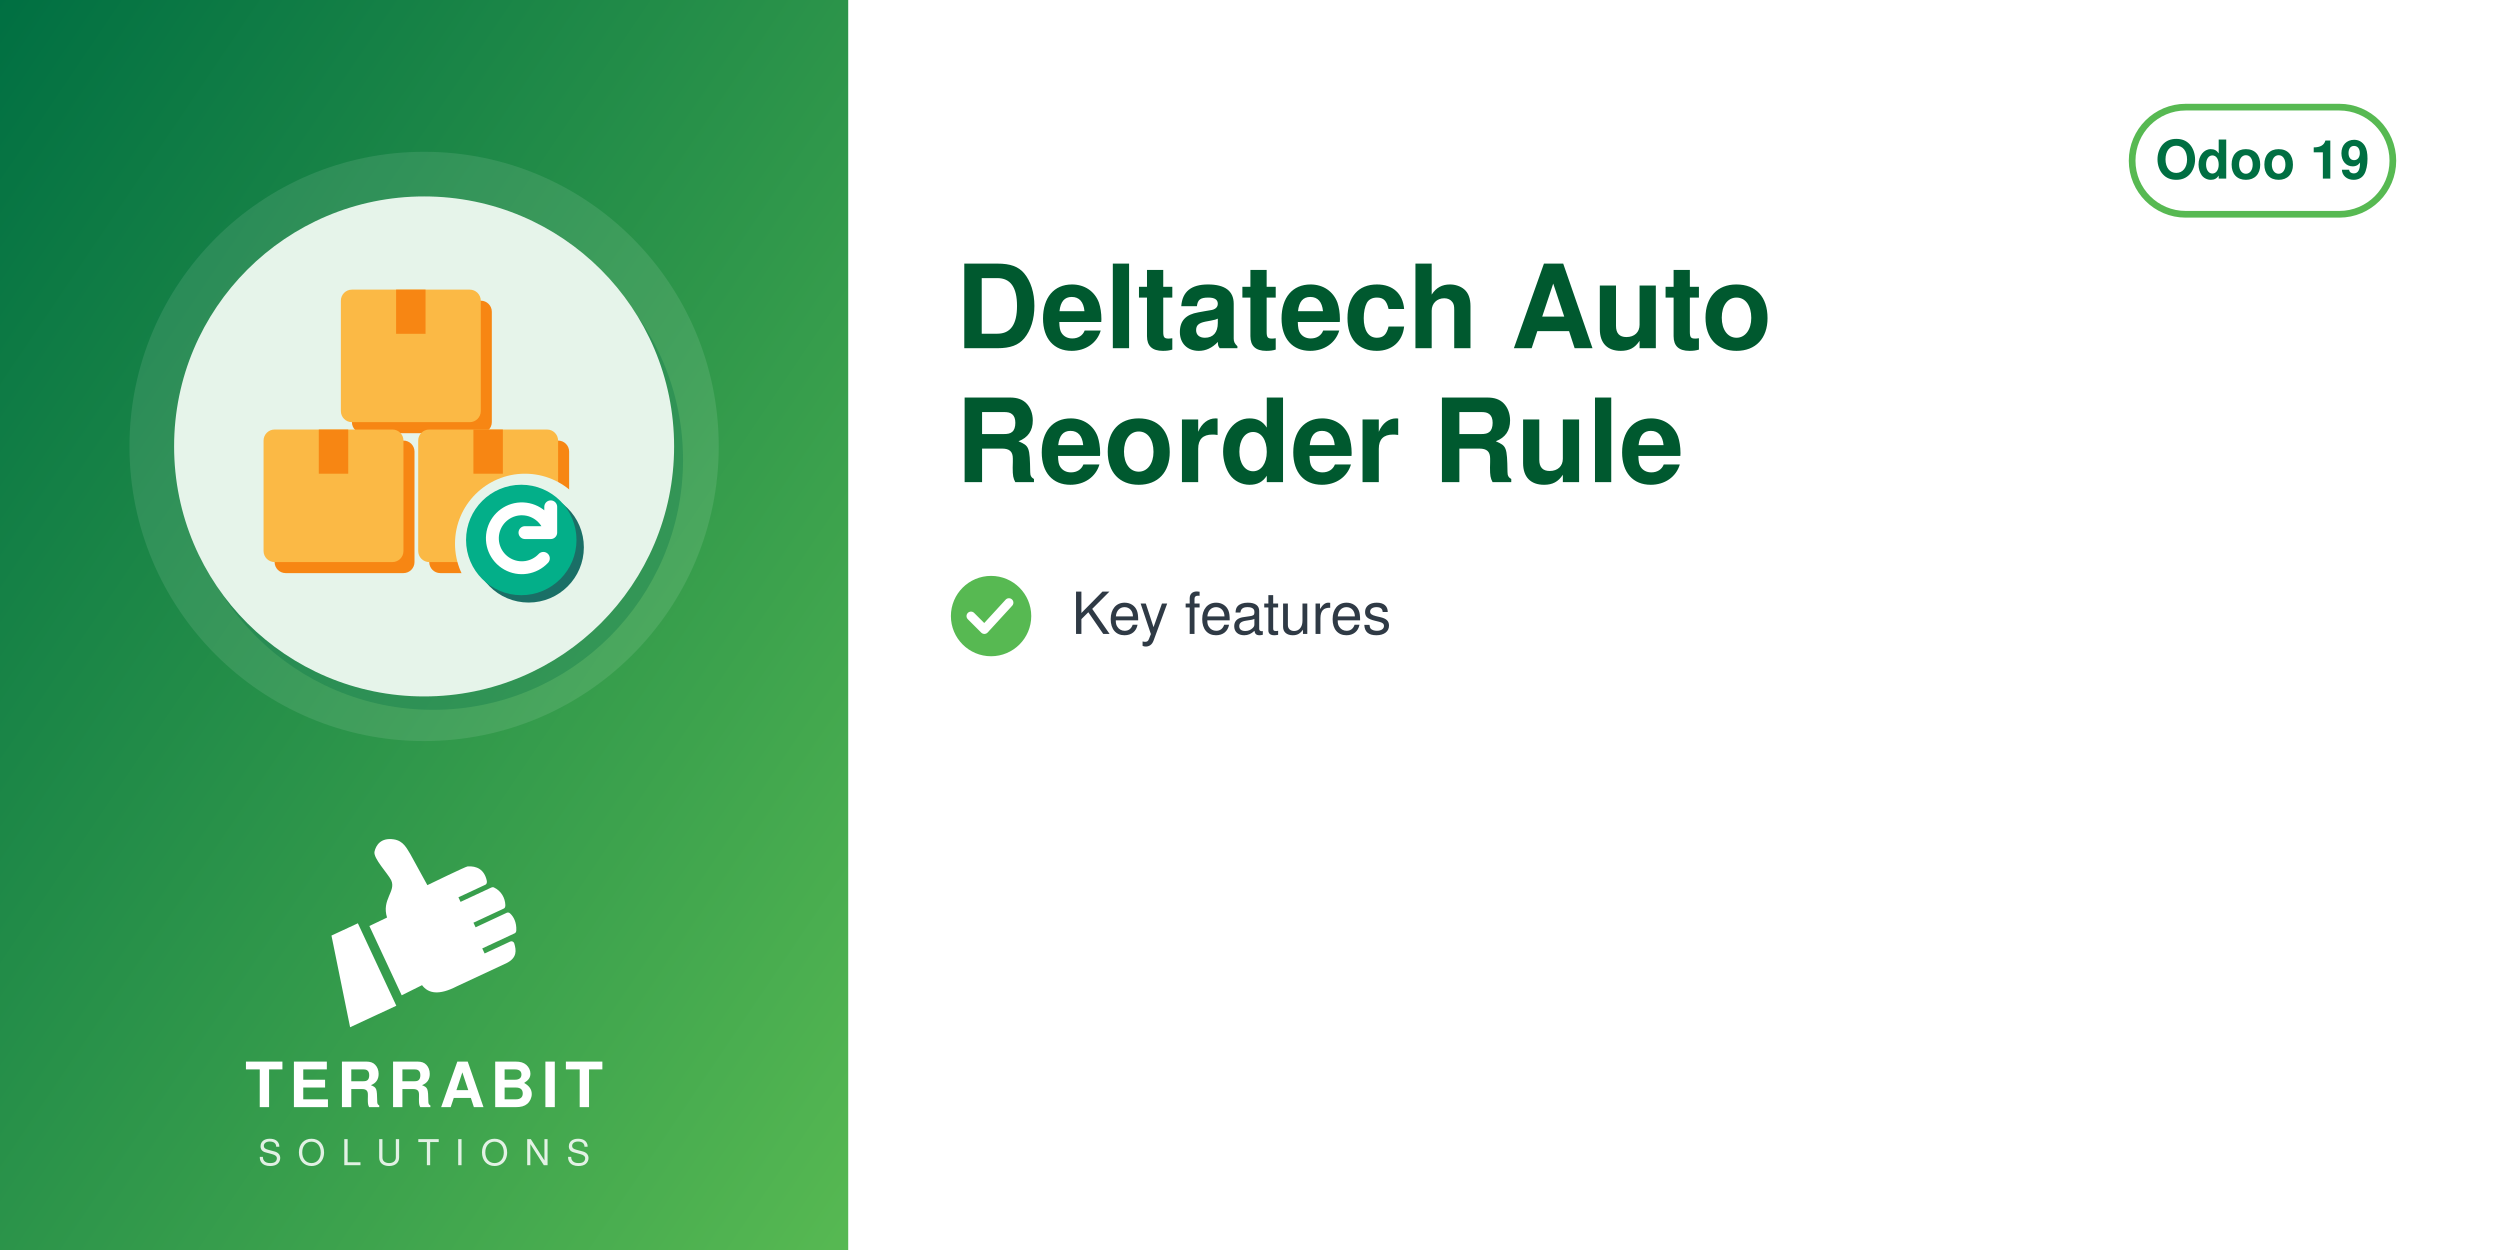
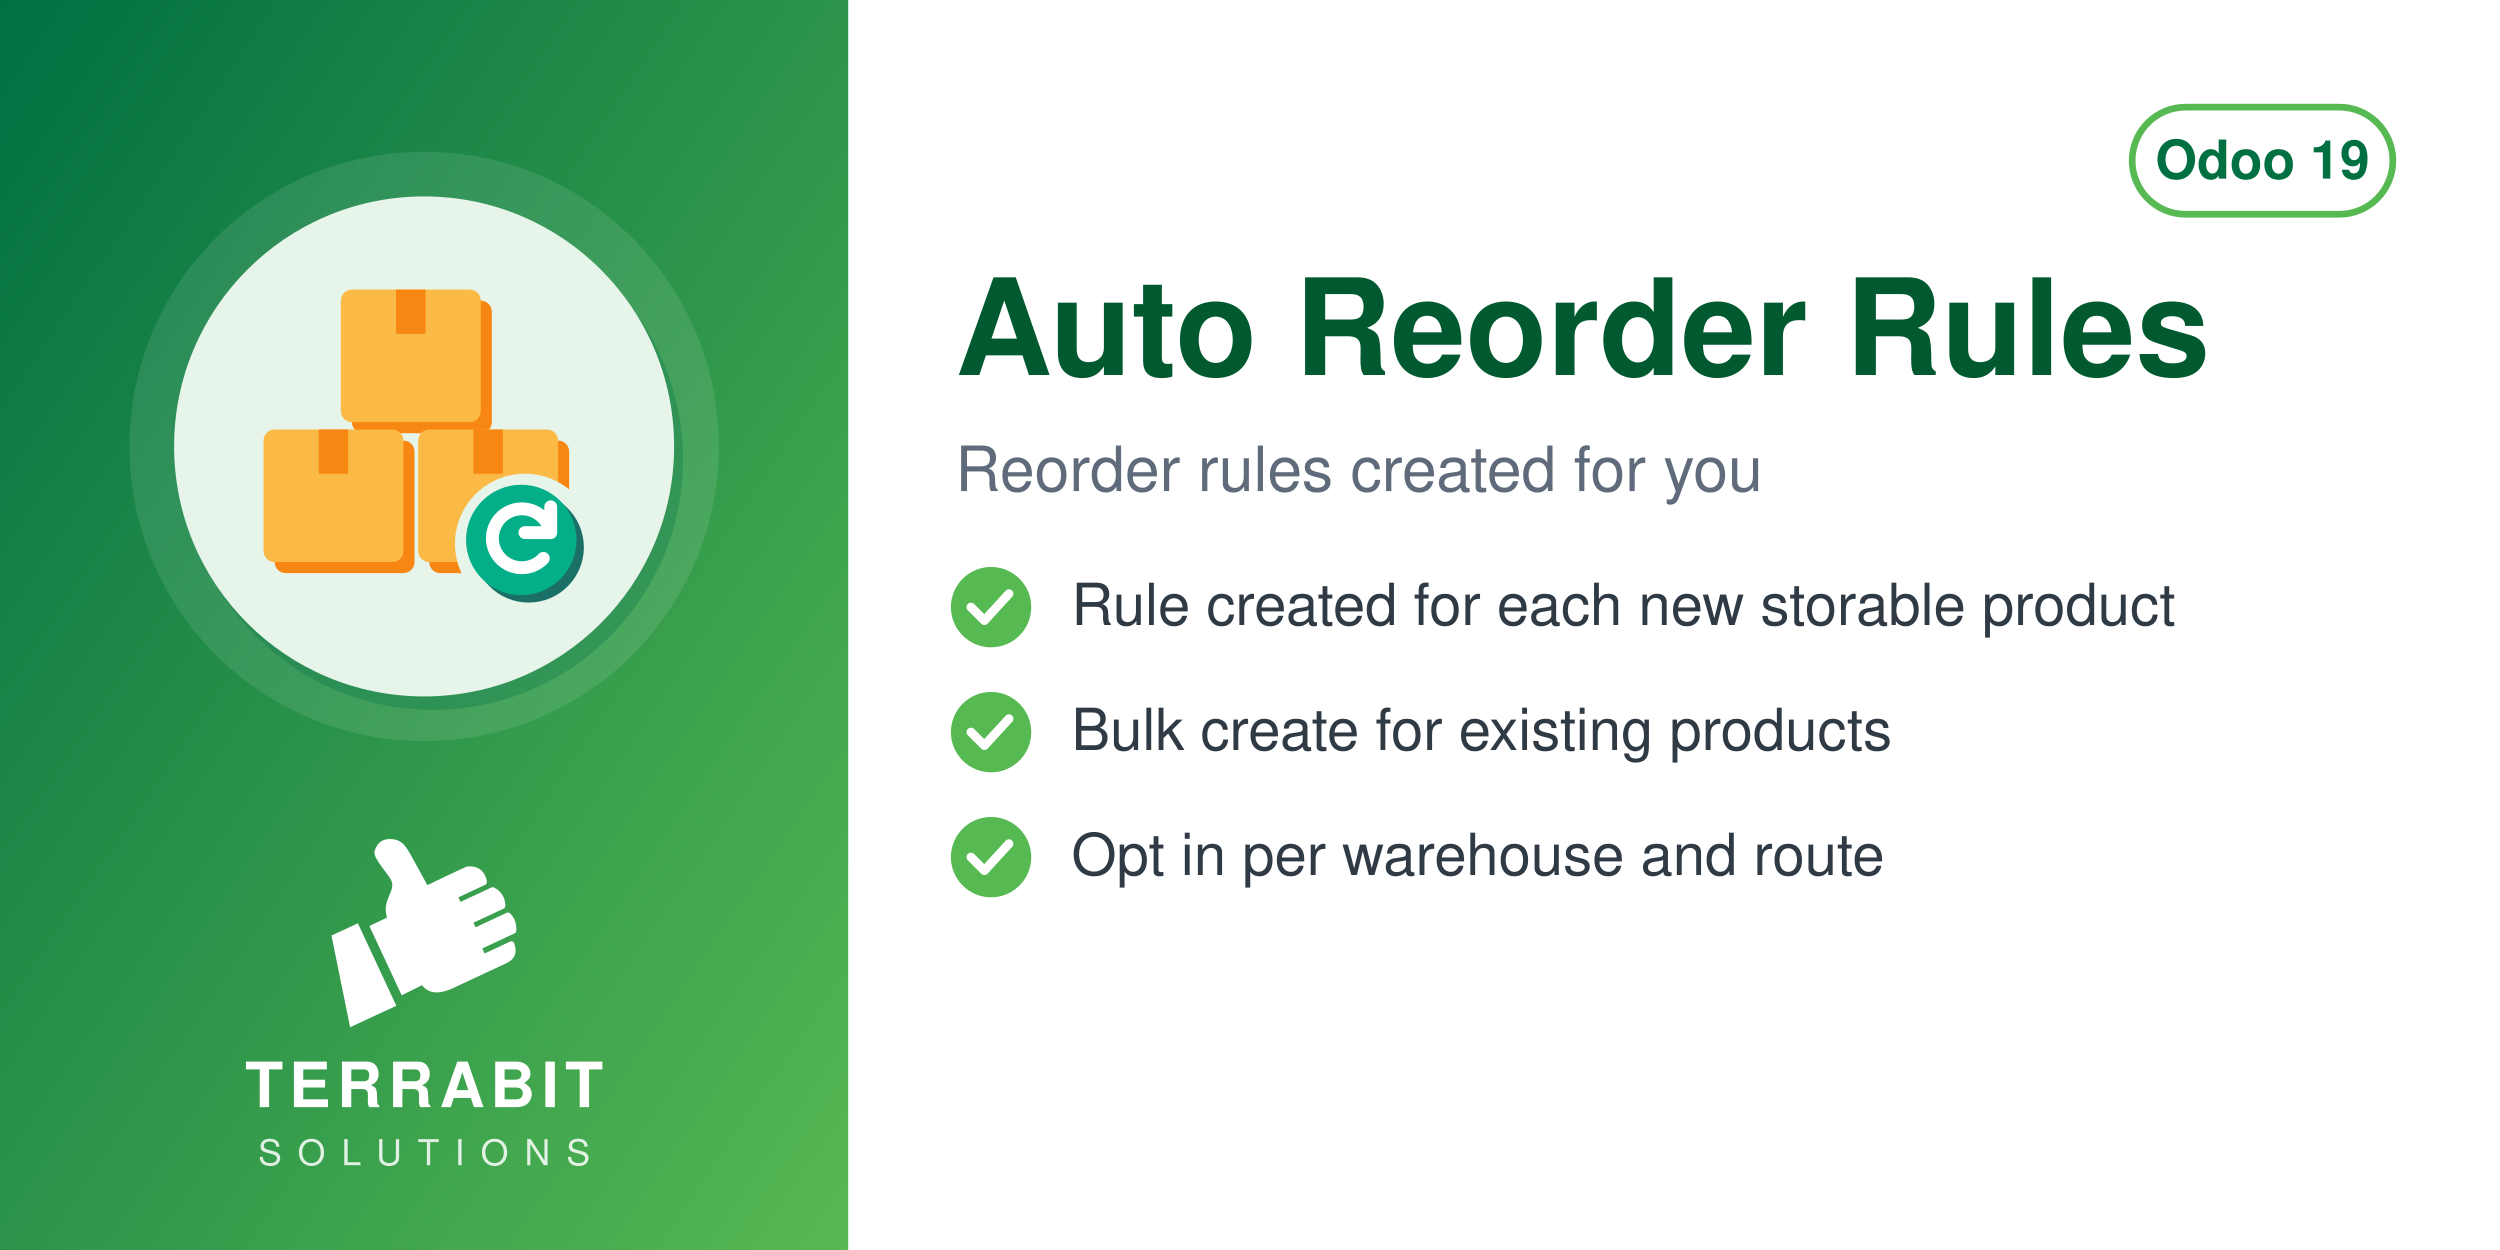
<svg xmlns="http://www.w3.org/2000/svg" width="560" height="280" viewBox="0 0 560 280">
  <defs>
    <linearGradient id="g" x1="0" y1="0" x2="1" y2="1">
      <stop offset="0" stop-color="#006F42" />
      <stop offset="1" stop-color="#57B952" />
    </linearGradient>
  </defs>
  <rect width="560" height="280" fill="#FFFFFF" />
  <rect width="190" height="280" fill="url(#g)" />
  <circle cx="95.0" cy="100" r="66" fill="white" opacity="0.10" />
  <circle cx="97.0" cy="103" r="56" fill="#006F42" opacity="0.30" />
  <circle cx="95.0" cy="100" r="56" fill="#E6F4EA" />
  <svg x="54.0" y="59.0" width="82" height="82" viewBox="0 0 100 100" preserveAspectRatio="xMidYMid meet">
    <g transform="translate(0.11,-0.88) scale(1.0057)">
      <defs>
        <mask id="mi-cut" maskUnits="userSpaceOnUse" x="-20" y="-20" width="140" height="140">
          <rect x="-20" y="-20" width="140" height="140" fill="#fff" />
          <circle cx="77" cy="77" r="19" fill="#000" />
        </mask>
      </defs>
      <g mask="url(#mi-cut)">
        <g transform="translate(3,3)" fill="#F78613">
          <rect x="6" y="46" width="38" height="36" rx="3" />
          <rect x="48" y="46" width="38" height="36" rx="3" />
          <rect x="27" y="8" width="38" height="36" rx="3" />
        </g>
        <g fill="#FBB945">
          <rect x="6" y="46" width="38" height="36" rx="3" />
          <rect x="48" y="46" width="38" height="36" rx="3" />
          <rect x="27" y="8" width="38" height="36" rx="3" />
        </g>
        <g fill="#F78613">
          <rect x="21" y="46" width="8" height="12" />
          <rect x="63" y="46" width="8" height="12" />
          <rect x="42" y="8" width="8" height="12" />
        </g>
      </g>
      <circle cx="78" cy="78" r="15" fill="#1A6F66" />
      <circle cx="76" cy="76" r="15" fill="#03AF89" />
      <path d="M84,74 a8,8 0 1 0 -2,7 M84,67 v7 h-7" fill="none" stroke="#FFFFFF" stroke-width="3.5" stroke-linecap="round" stroke-linejoin="round" />
    </g>
  </svg>
  <svg x="72.0" y="186" width="46" height="46" viewBox="4045 2535 3400 3400" preserveAspectRatio="xMidYMid meet">
    <path fill="#FFFFFF" d="M4648.32 4073.59l636.59 1365.17 -765.09 355.96 -308.63 -1517.87 437.13 -203.26zm725.61 1192.32l336.75 -167.88c105.65,140.85 282.69,170.72 576.82,18.8l819.92 -382.33c181.4,-90.13 164.26,-214.57 130.07,-328.43 -4.28,-14.25 -13.68,-24.81 -27.34,-30.7 -13.67,-5.89 -27.61,-5.11 -41.09,1.18l-422.32 196.93 -39.04 -83.72 538.07 -250.91c16.64,-7.76 24.7,-27.69 25.58,-46.04 6.48,-134.33 -44.36,-230.89 -105.84,-285.23 -15.2,-13.44 -35.71,-15.59 -54.12,-7l-513.92 239.64 -35.6 -76.34 506.31 -236.1c17.69,-8.25 22.52,-36.93 21.83,-56.45 -4.1,-117.31 -67.62,-232.74 -187.72,-290.66 -13.94,-6.72 -28.64,-6.36 -42.69,0.19l-511.21 238.38 -35.37 -75.86 448.98 -209.36c20.44,-9.53 25.81,-42.28 21.02,-64.32 -41.02,-189.07 -167.92,-247.8 -318.14,-237.87 -29.39,1.94 -589.86,273.16 -665.95,310.54l-281.84 -513.57c-59.06,-93.13 -112.7,-221.7 -276.47,-245.13 -211.24,-30.22 -291.56,94.38 -316.89,203.13 -25.32,108.75 223.84,365.99 276.05,473.69 85.52,184.27 -161.86,318.11 -68.41,617.99l-292.54 139.94 535.09 1147.51z" />
  </svg>
  <text x="95.0" y="248" text-anchor="middle" font-family="Helvetica,Arial,sans-serif" font-size="14" font-weight="800" letter-spacing="1.4" fill="white">TERRABIT</text>
  <text x="95.0" y="261" text-anchor="middle" font-family="Helvetica,Arial,sans-serif" font-size="8" font-weight="500" letter-spacing="3.6" fill="white" opacity="0.85">SOLUTIONS</text>
  <g>
    <rect x="477.6" y="24" width="58.4" height="24" rx="12" fill="none" stroke="#57B952" stroke-width="1.5" />
    <text x="506.8" y="40" text-anchor="middle" font-family="Helvetica,Arial,sans-serif" font-size="12" font-weight="700" fill="#006F42">Odoo 19</text>
  </g>
-   <text x="214" y="78" font-family="Helvetica,Arial,sans-serif" font-size="26" font-weight="700" fill="#00592F">Deltatech Auto</text>
-   <text x="214" y="108" font-family="Helvetica,Arial,sans-serif" font-size="26" font-weight="700" fill="#00592F">Reorder Rule</text>
-   <circle cx="222" cy="138" r="9" fill="#57B952" />
-   <path d="M217.5 138 l3 3 l5.5 -6" fill="none" stroke="white" stroke-width="2" stroke-linecap="round" stroke-linejoin="round" />
-   <text x="240" y="142" font-family="Helvetica,Arial,sans-serif" font-size="13" fill="#2F3A45">Key features</text>
+   <text x="214" y="84" font-family="Helvetica,Arial,sans-serif" font-size="30" font-weight="700" fill="#00592F">Auto Reorder Rules</text>
+   <text x="214" y="110" font-family="Helvetica,Arial,sans-serif" font-size="14" fill="#5F6B7A">Reorder rules created for you</text>
+   <circle cx="222" cy="136" r="9" fill="#57B952" />
+   <path d="M217.5 136 l3 3 l5.5 -6" fill="none" stroke="white" stroke-width="2" stroke-linecap="round" stroke-linejoin="round" />
+   <text x="240" y="140" font-family="Helvetica,Arial,sans-serif" font-size="13" fill="#2F3A45">Rule created for each new storable product</text>
+   <circle cx="222" cy="164" r="9" fill="#57B952" />
+   <path d="M217.5 164 l3 3 l5.5 -6" fill="none" stroke="white" stroke-width="2" stroke-linecap="round" stroke-linejoin="round" />
+   <text x="240" y="168" font-family="Helvetica,Arial,sans-serif" font-size="13" fill="#2F3A45">Bulk create for existing products</text>
+   <circle cx="222" cy="192" r="9" fill="#57B952" />
+   <path d="M217.5 192 l3 3 l5.5 -6" fill="none" stroke="white" stroke-width="2" stroke-linecap="round" stroke-linejoin="round" />
+   <text x="240" y="196" font-family="Helvetica,Arial,sans-serif" font-size="13" fill="#2F3A45">Opt in per warehouse and route</text>
</svg>
